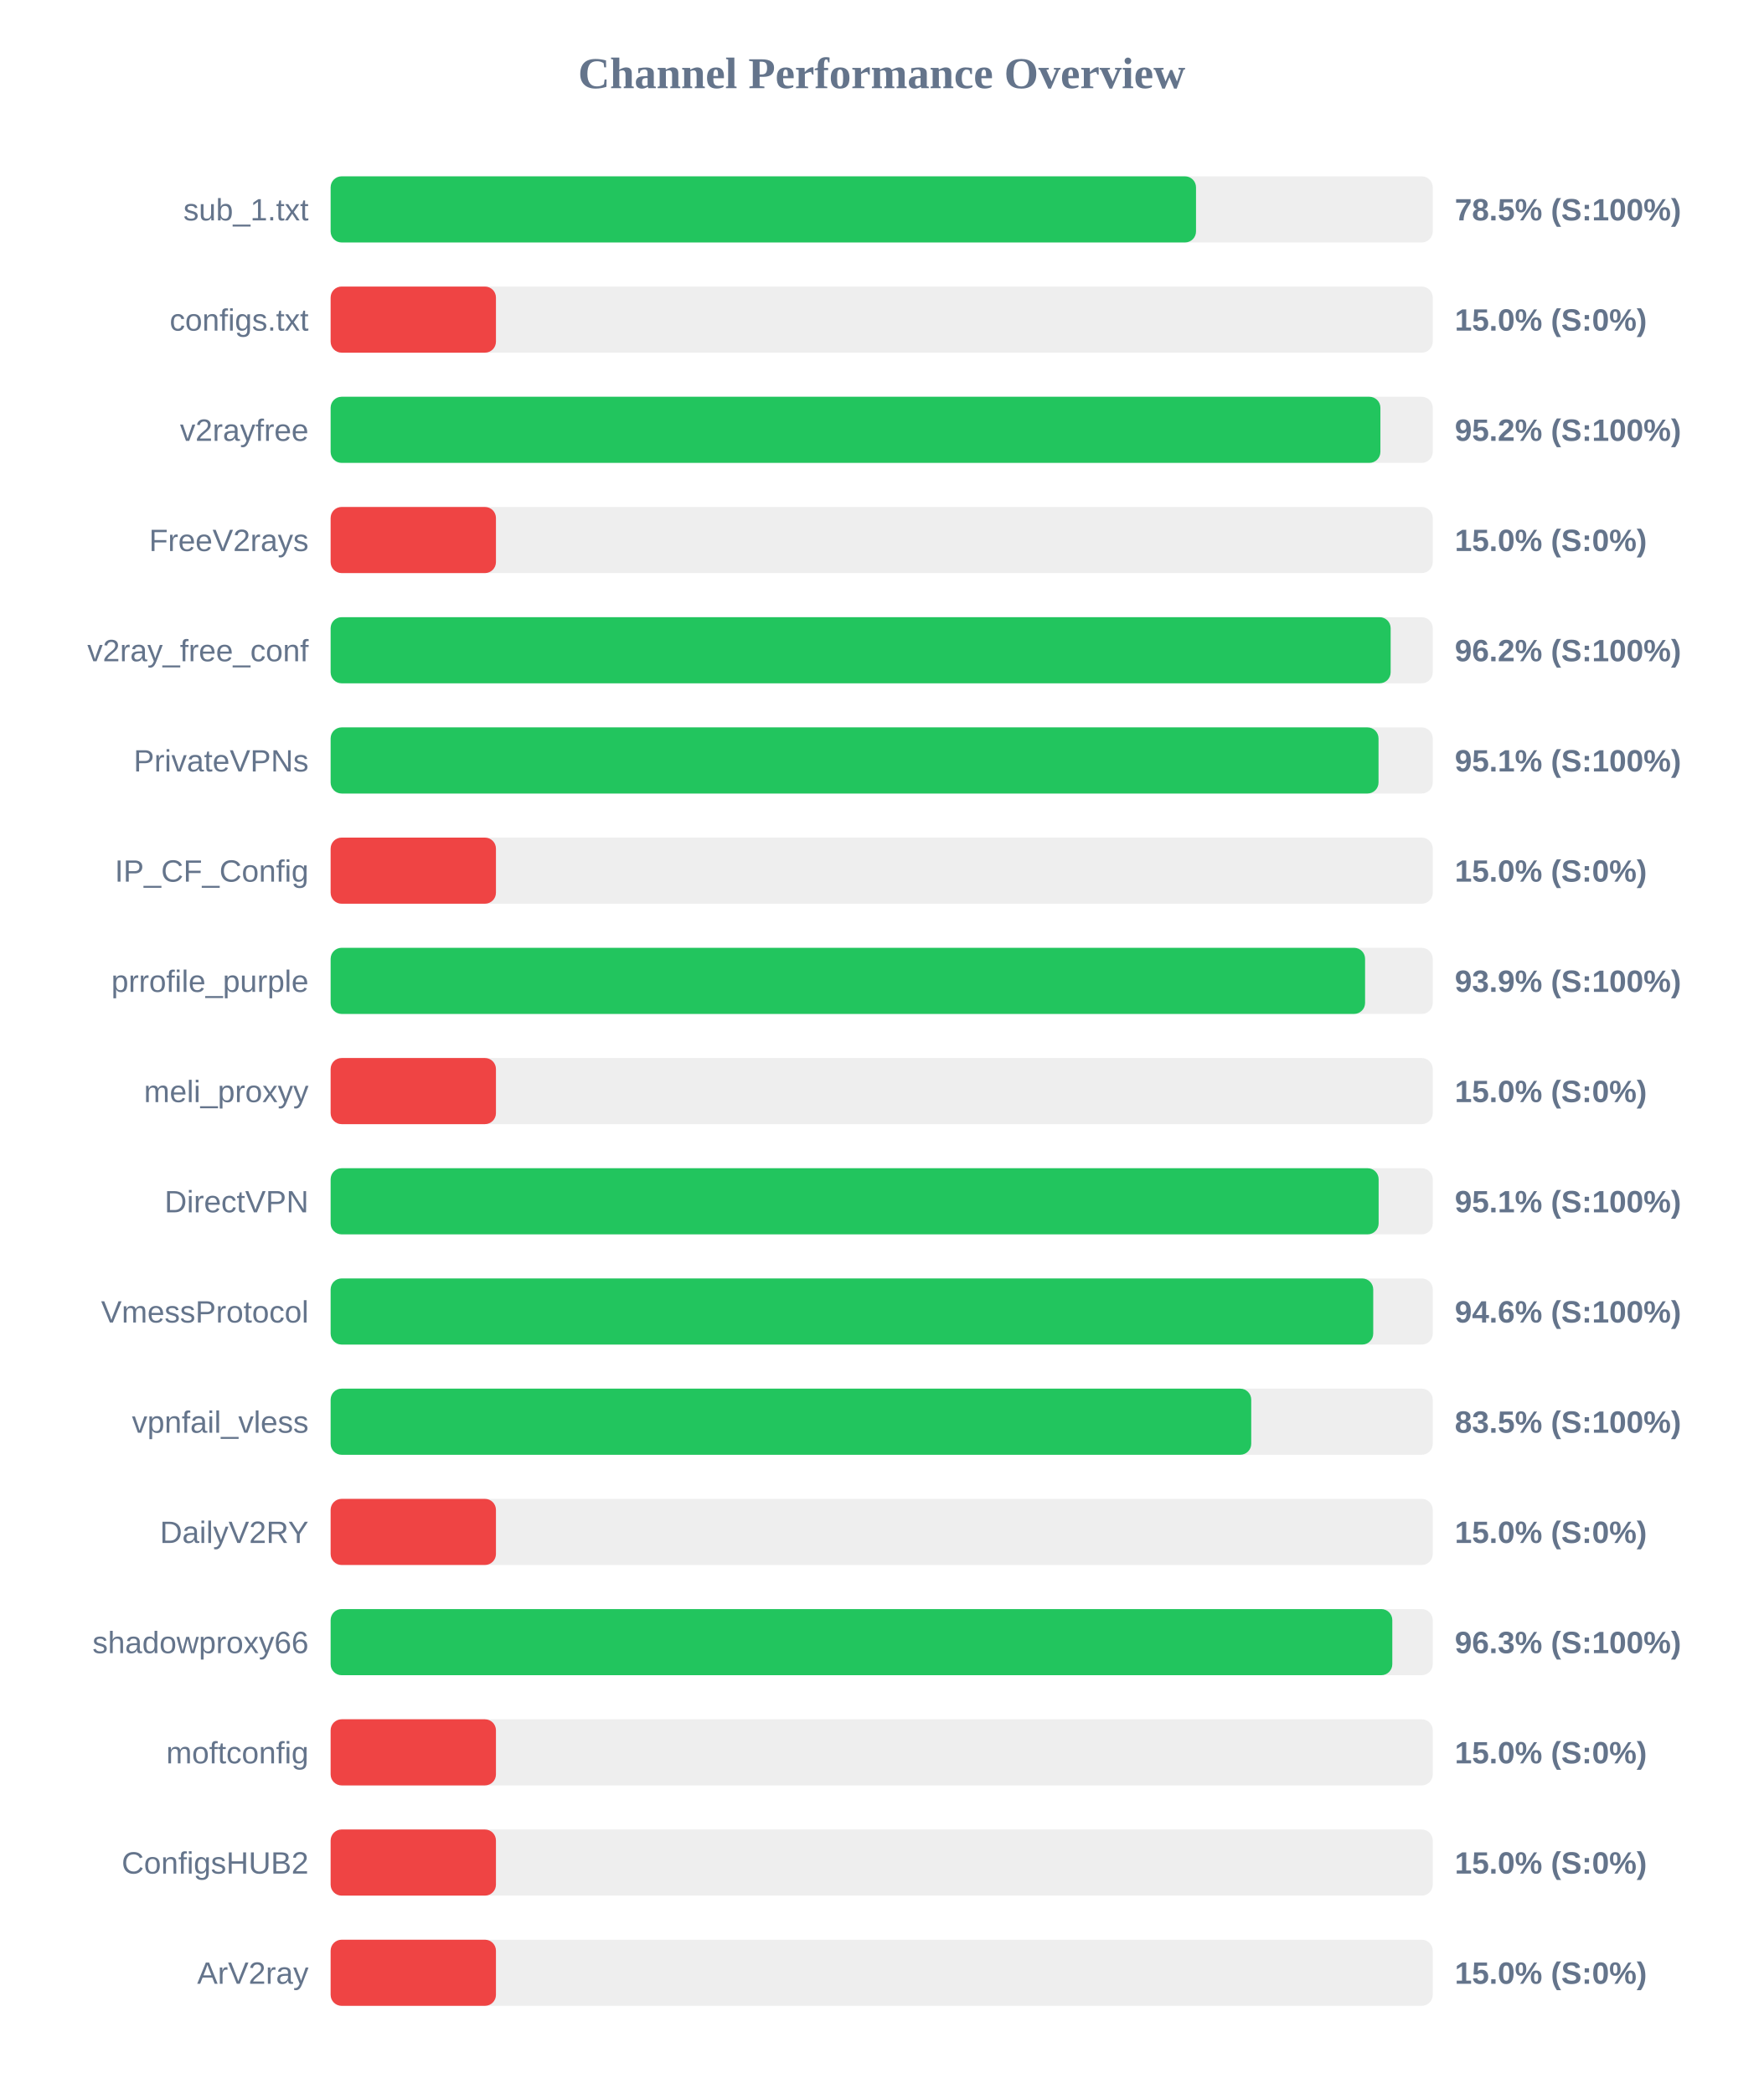
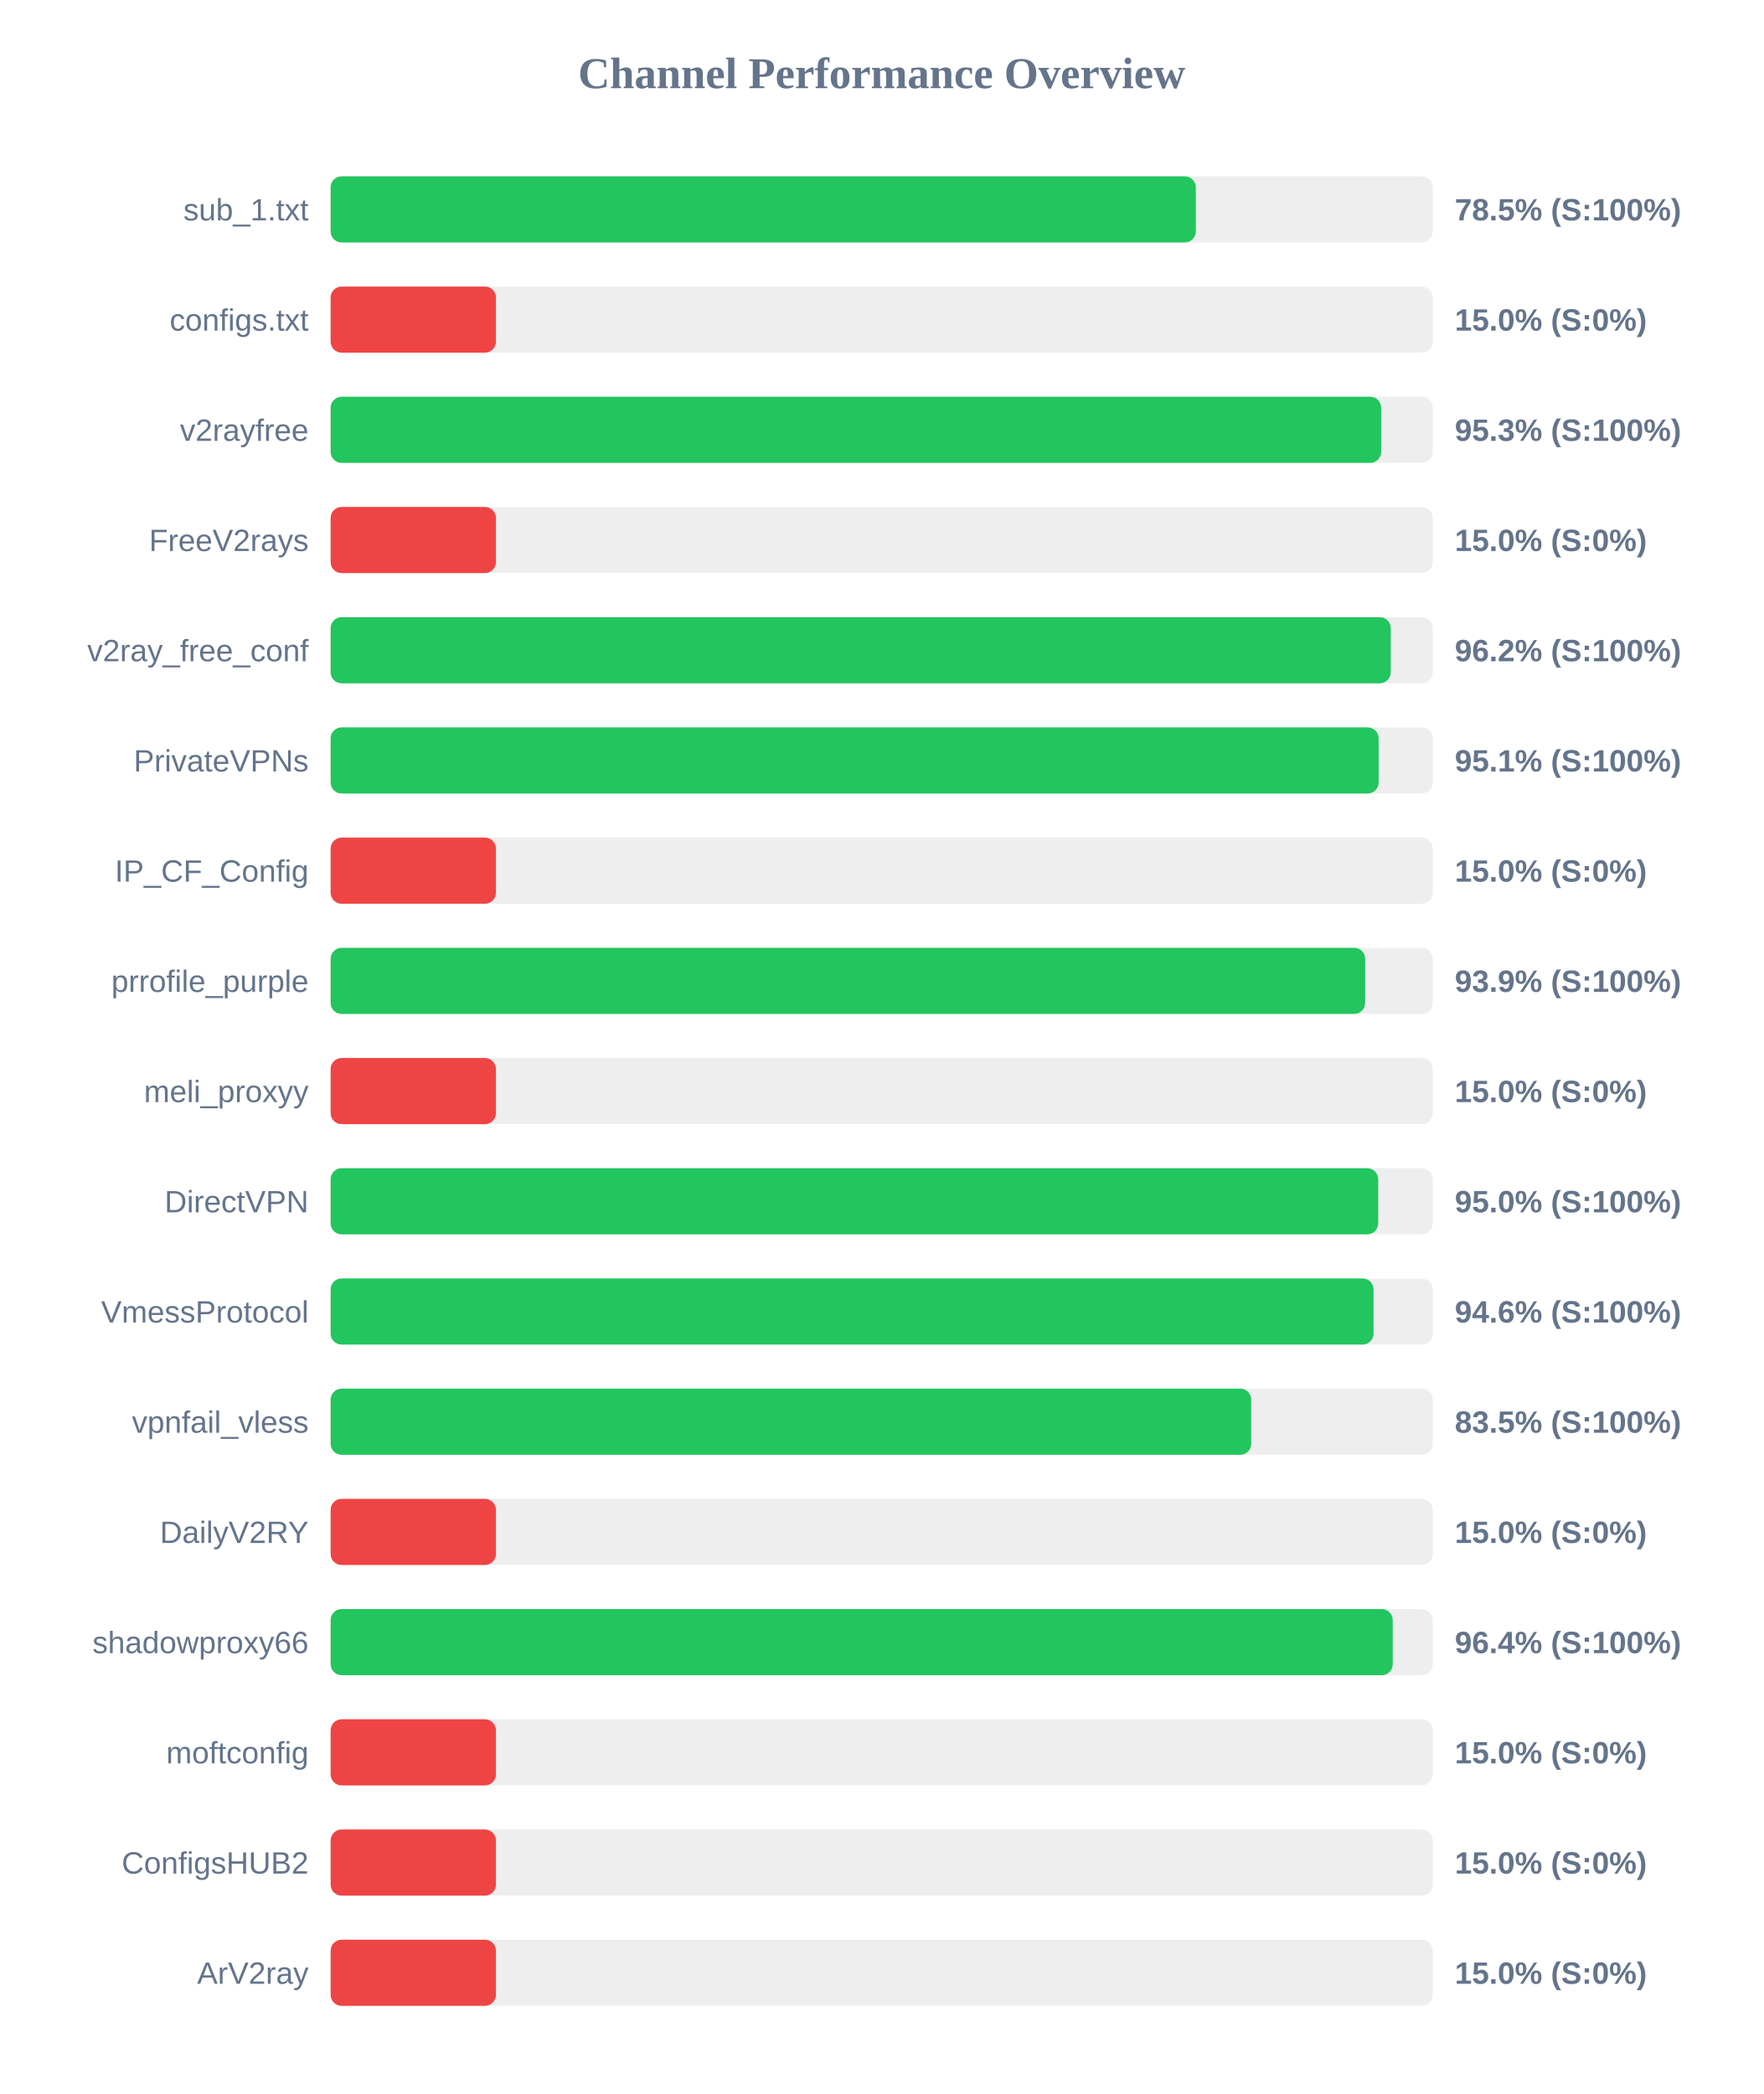
<svg xmlns="http://www.w3.org/2000/svg" width="800" height="950" version="1.1">
  <style>
        .row { font: 14px Arial; fill: #64748b; }
        .score { font: bold 14px Arial; fill: #64748b; }
    </style>
  <text x="400" y="40" text-anchor="middle" font-size="20px" font-weight="bold" fill="#64748b">Channel Performance Overview</text>
  <rect x="150" y="80" width="500" height="30" fill="#eee" rx="5" />
-   <rect x="150" y="80" width="392.6" height="30" fill="#22c55e" rx="5" />
+   <rect x="150" y="80" width="392.5" height="30" fill="#22c55e" rx="5" />
  <text x="140" y="100" text-anchor="end" class="row">sub_1.txt</text>
  <text x="660" y="100" text-anchor="start" class="score">78.5% (S:100%)</text>
  <rect x="150" y="130" width="500" height="30" fill="#eee" rx="5" />
  <rect x="150" y="130" width="75.0" height="30" fill="#ef4444" rx="5" />
  <text x="140" y="150" text-anchor="end" class="row">configs.txt</text>
  <text x="660" y="150" text-anchor="start" class="score">15.0% (S:0%)</text>
  <rect x="150" y="180" width="500" height="30" fill="#eee" rx="5" />
-   <rect x="150" y="180" width="476.25" height="30" fill="#22c55e" rx="5" />
+   <rect x="150" y="180" width="476.6" height="30" fill="#22c55e" rx="5" />
  <text x="140" y="200" text-anchor="end" class="row">v2rayfree</text>
-   <text x="660" y="200" text-anchor="start" class="score">95.2% (S:100%)</text>
+   <text x="660" y="200" text-anchor="start" class="score">95.3% (S:100%)</text>
  <rect x="150" y="230" width="500" height="30" fill="#eee" rx="5" />
  <rect x="150" y="230" width="75.0" height="30" fill="#ef4444" rx="5" />
  <text x="140" y="250" text-anchor="end" class="row">FreeV2rays</text>
  <text x="660" y="250" text-anchor="start" class="score">15.0% (S:0%)</text>
  <rect x="150" y="280" width="500" height="30" fill="#eee" rx="5" />
-   <rect x="150" y="280" width="480.9" height="30" fill="#22c55e" rx="5" />
+   <rect x="150" y="280" width="480.95" height="30" fill="#22c55e" rx="5" />
  <text x="140" y="300" text-anchor="end" class="row">v2ray_free_conf</text>
  <text x="660" y="300" text-anchor="start" class="score">96.2% (S:100%)</text>
  <rect x="150" y="330" width="500" height="30" fill="#eee" rx="5" />
-   <rect x="150" y="330" width="475.4" height="30" fill="#22c55e" rx="5" />
+   <rect x="150" y="330" width="475.45" height="30" fill="#22c55e" rx="5" />
  <text x="140" y="350" text-anchor="end" class="row">PrivateVPNs</text>
  <text x="660" y="350" text-anchor="start" class="score">95.1% (S:100%)</text>
  <rect x="150" y="380" width="500" height="30" fill="#eee" rx="5" />
  <rect x="150" y="380" width="75.0" height="30" fill="#ef4444" rx="5" />
  <text x="140" y="400" text-anchor="end" class="row">IP_CF_Config</text>
  <text x="660" y="400" text-anchor="start" class="score">15.0% (S:0%)</text>
  <rect x="150" y="430" width="500" height="30" fill="#eee" rx="5" />
-   <rect x="150" y="430" width="469.3" height="30" fill="#22c55e" rx="5" />
+   <rect x="150" y="430" width="469.35" height="30" fill="#22c55e" rx="5" />
  <text x="140" y="450" text-anchor="end" class="row">prrofile_purple</text>
  <text x="660" y="450" text-anchor="start" class="score">93.9% (S:100%)</text>
  <rect x="150" y="480" width="500" height="30" fill="#eee" rx="5" />
  <rect x="150" y="480" width="75.0" height="30" fill="#ef4444" rx="5" />
  <text x="140" y="500" text-anchor="end" class="row">meli_proxyy</text>
  <text x="660" y="500" text-anchor="start" class="score">15.0% (S:0%)</text>
  <rect x="150" y="530" width="500" height="30" fill="#eee" rx="5" />
-   <rect x="150" y="530" width="475.45" height="30" fill="#22c55e" rx="5" />
+   <rect x="150" y="530" width="475.25" height="30" fill="#22c55e" rx="5" />
  <text x="140" y="550" text-anchor="end" class="row">DirectVPN</text>
-   <text x="660" y="550" text-anchor="start" class="score">95.1% (S:100%)</text>
+   <text x="660" y="550" text-anchor="start" class="score">95.0% (S:100%)</text>
  <rect x="150" y="580" width="500" height="30" fill="#eee" rx="5" />
-   <rect x="150" y="580" width="473.0" height="30" fill="#22c55e" rx="5" />
+   <rect x="150" y="580" width="473.15" height="30" fill="#22c55e" rx="5" />
  <text x="140" y="600" text-anchor="end" class="row">VmessProtocol</text>
  <text x="660" y="600" text-anchor="start" class="score">94.6% (S:100%)</text>
  <rect x="150" y="630" width="500" height="30" fill="#eee" rx="5" />
  <rect x="150" y="630" width="417.65" height="30" fill="#22c55e" rx="5" />
  <text x="140" y="650" text-anchor="end" class="row">vpnfail_vless</text>
  <text x="660" y="650" text-anchor="start" class="score">83.5% (S:100%)</text>
  <rect x="150" y="680" width="500" height="30" fill="#eee" rx="5" />
  <rect x="150" y="680" width="75.0" height="30" fill="#ef4444" rx="5" />
  <text x="140" y="700" text-anchor="end" class="row">DailyV2RY</text>
  <text x="660" y="700" text-anchor="start" class="score">15.0% (S:0%)</text>
  <rect x="150" y="730" width="500" height="30" fill="#eee" rx="5" />
-   <rect x="150" y="730" width="481.65" height="30" fill="#22c55e" rx="5" />
+   <rect x="150" y="730" width="481.85" height="30" fill="#22c55e" rx="5" />
  <text x="140" y="750" text-anchor="end" class="row">shadowproxy66</text>
-   <text x="660" y="750" text-anchor="start" class="score">96.3% (S:100%)</text>
+   <text x="660" y="750" text-anchor="start" class="score">96.4% (S:100%)</text>
  <rect x="150" y="780" width="500" height="30" fill="#eee" rx="5" />
  <rect x="150" y="780" width="75.0" height="30" fill="#ef4444" rx="5" />
  <text x="140" y="800" text-anchor="end" class="row">moftconfig</text>
  <text x="660" y="800" text-anchor="start" class="score">15.0% (S:0%)</text>
  <rect x="150" y="830" width="500" height="30" fill="#eee" rx="5" />
  <rect x="150" y="830" width="75.0" height="30" fill="#ef4444" rx="5" />
  <text x="140" y="850" text-anchor="end" class="row">ConfigsHUB2</text>
  <text x="660" y="850" text-anchor="start" class="score">15.0% (S:0%)</text>
  <rect x="150" y="880" width="500" height="30" fill="#eee" rx="5" />
  <rect x="150" y="880" width="75.0" height="30" fill="#ef4444" rx="5" />
  <text x="140" y="900" text-anchor="end" class="row">ArV2ray</text>
  <text x="660" y="900" text-anchor="start" class="score">15.0% (S:0%)</text>
</svg>
